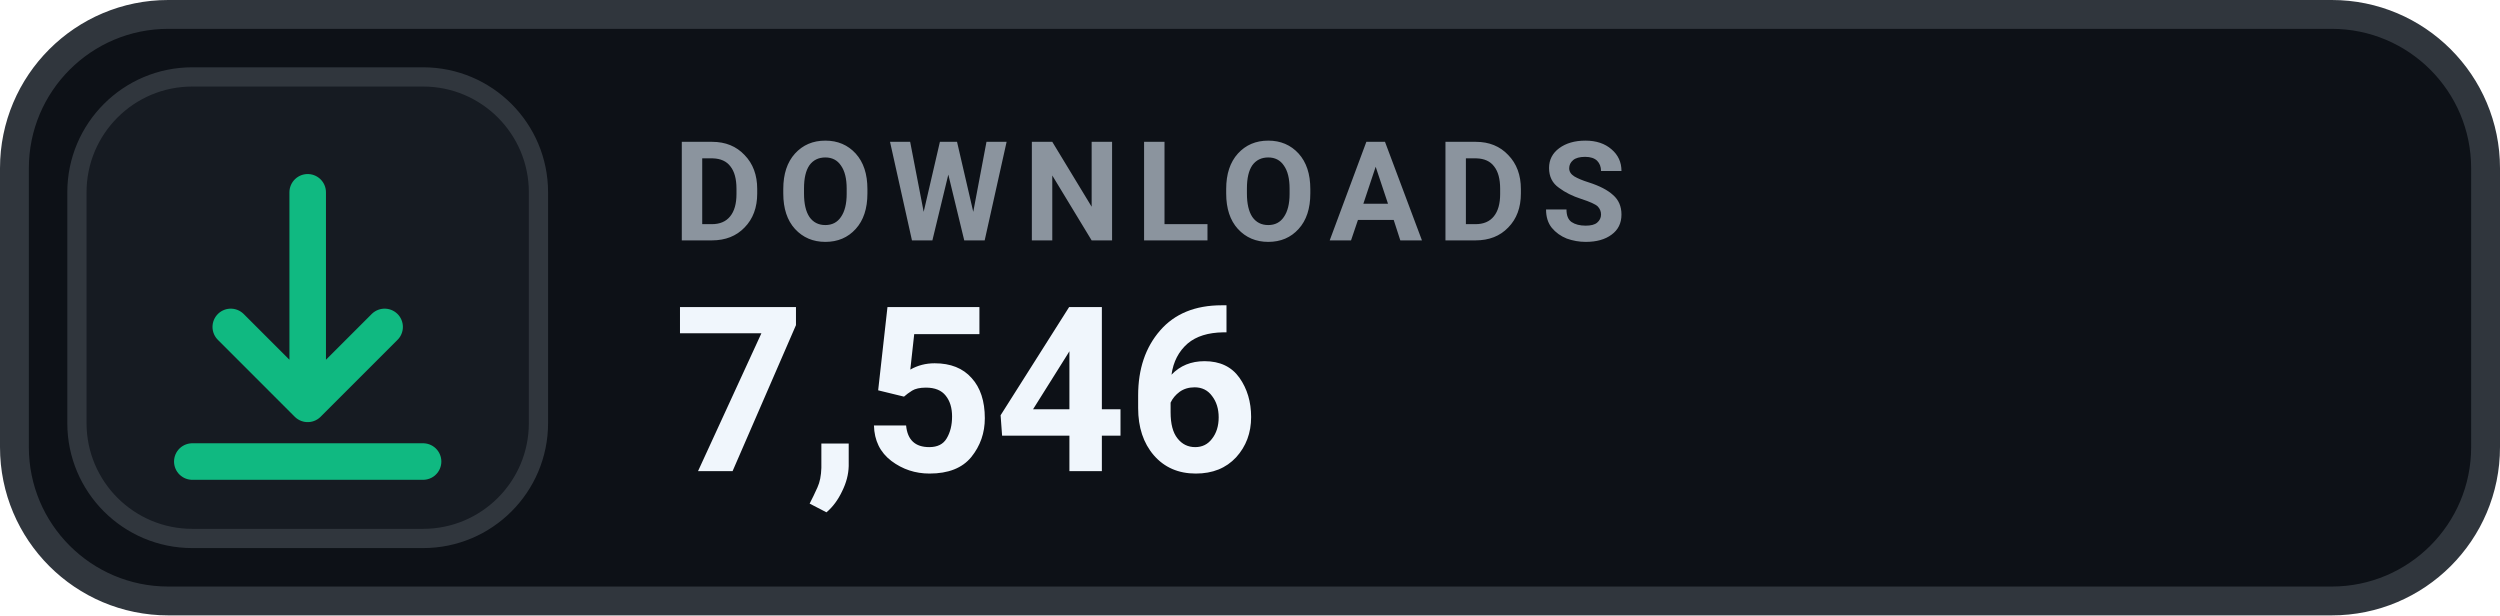
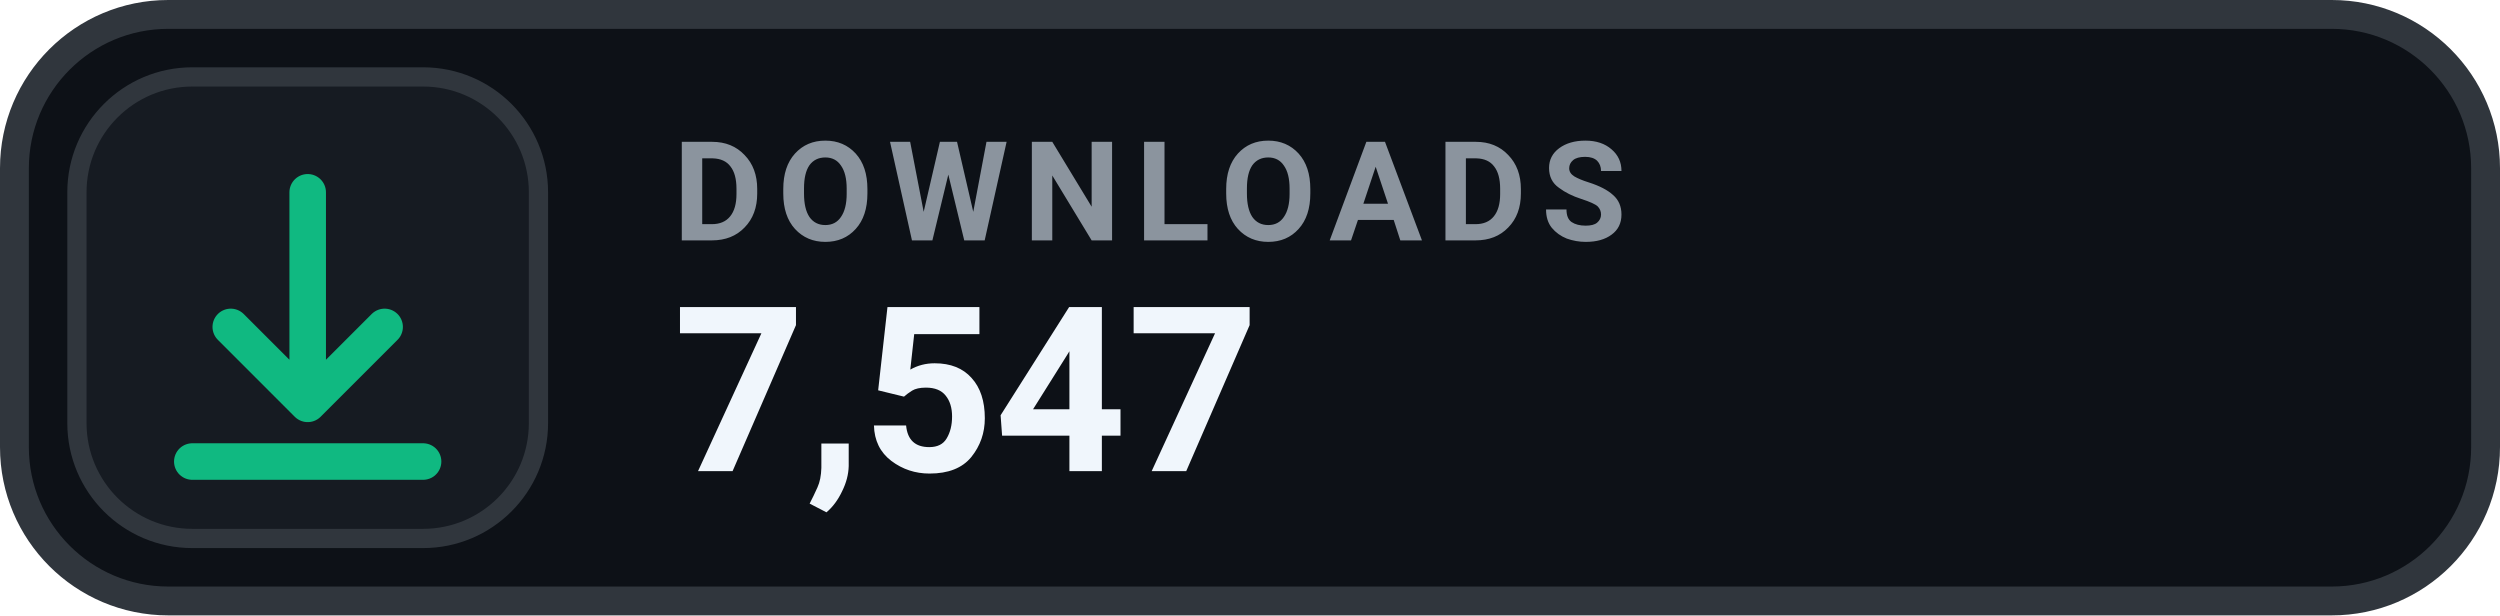
- <svg xmlns="http://www.w3.org/2000/svg" width="130" height="32" viewBox="0 0 130 32" role="img" aria-label="DOWNLOADS 7,546">
+ <svg xmlns="http://www.w3.org/2000/svg" width="130" height="32" viewBox="0 0 130 32" role="img" aria-label="DOWNLOADS 7,547">
  <rect x=".75" y=".75" width="128.5" height="30.5" rx="8" fill="#0D1117" stroke="#30363D" stroke-width="1.5" />
  <rect x="4" y="4" width="24" height="24" rx="6" fill="#161B22" stroke="#30363D" stroke-width="1" />
  <g transform="translate(16 16)" style="color:#10B981;">
    <path d="M0 -6 v11 m0 0 l4 -4 m-4 4 l-4 -4 M-6 8 h12" fill="none" stroke="currentColor" stroke-width="1.9" stroke-linecap="round" stroke-linejoin="round" />
  </g>
  <text x="35" y="12.5" fill="#8B949E" font-family="-apple-system,BlinkMacSystemFont,'Segoe UI',Roboto,Helvetica,Arial,sans-serif" font-size="7.2" font-weight="700" letter-spacing=".75">DOWNLOADS</text>
-   <text x="35" y="24.5" fill="#F0F6FC" font-family="-apple-system,BlinkMacSystemFont,'Segoe UI',Roboto,Helvetica,Arial,sans-serif" font-size="12" font-weight="700">7,546</text>
+   <text x="35" y="24.5" fill="#F0F6FC" font-family="-apple-system,BlinkMacSystemFont,'Segoe UI',Roboto,Helvetica,Arial,sans-serif" font-size="12" font-weight="700">7,547</text>
</svg>
